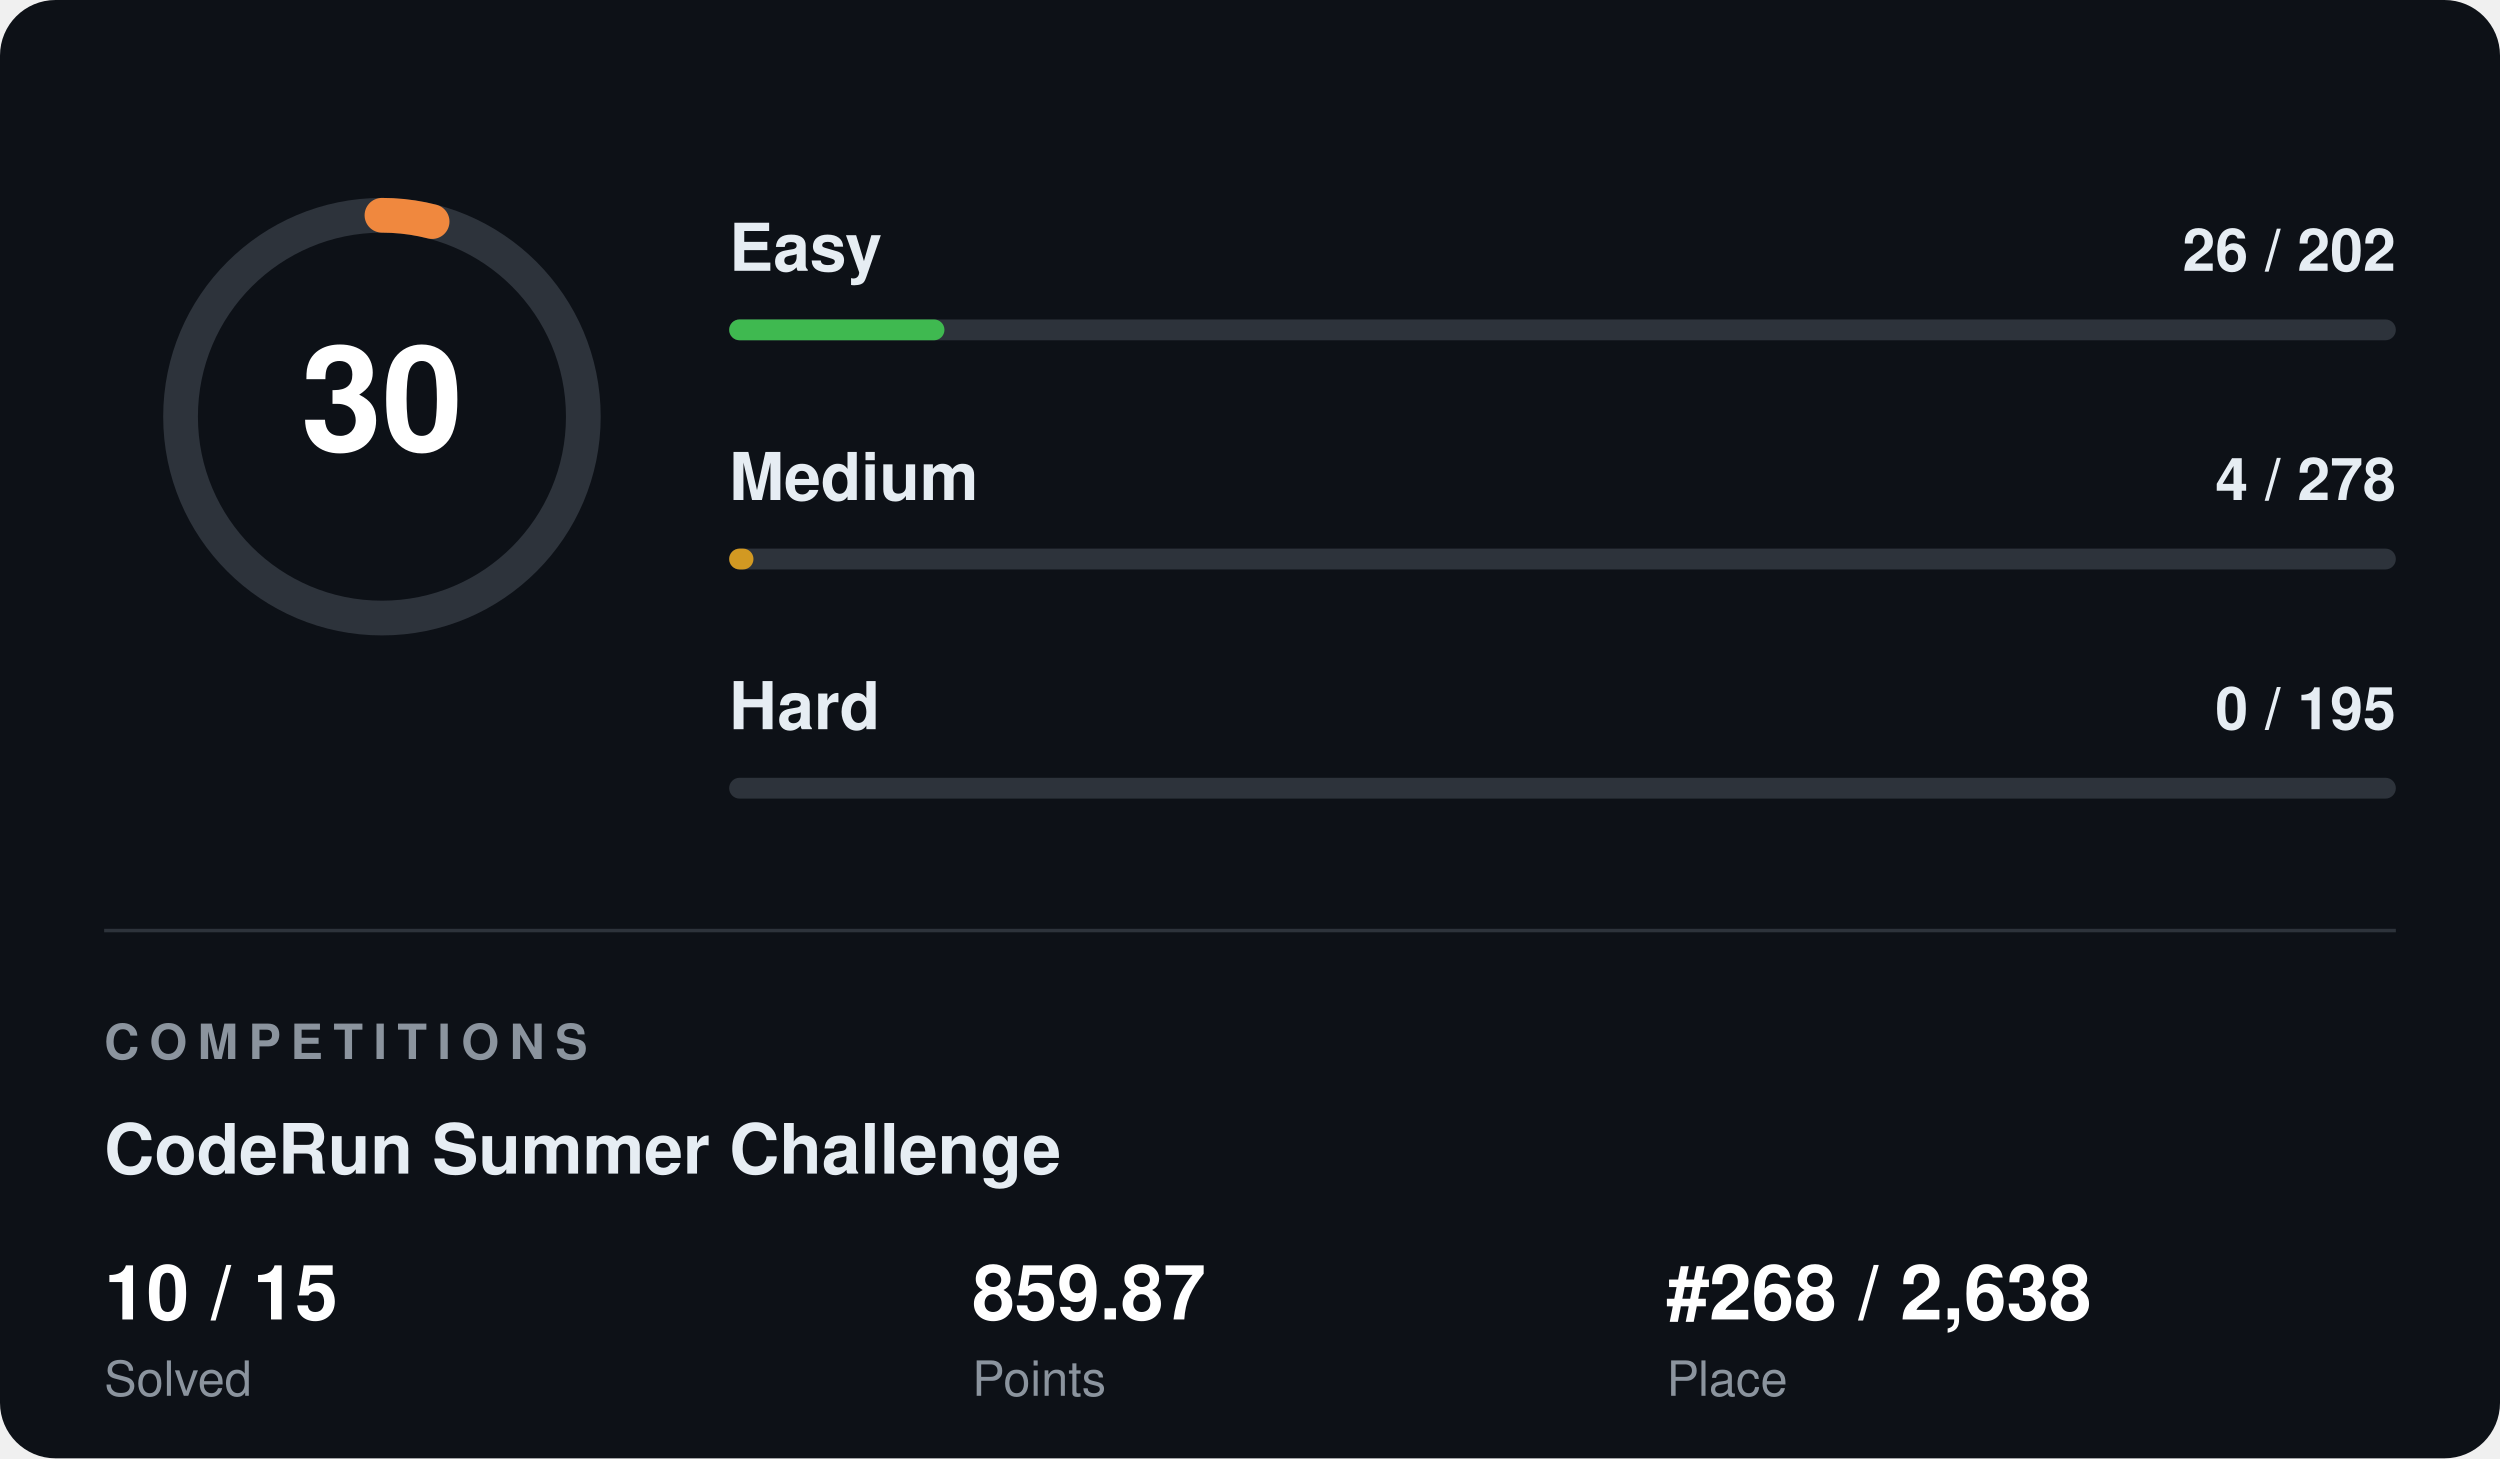
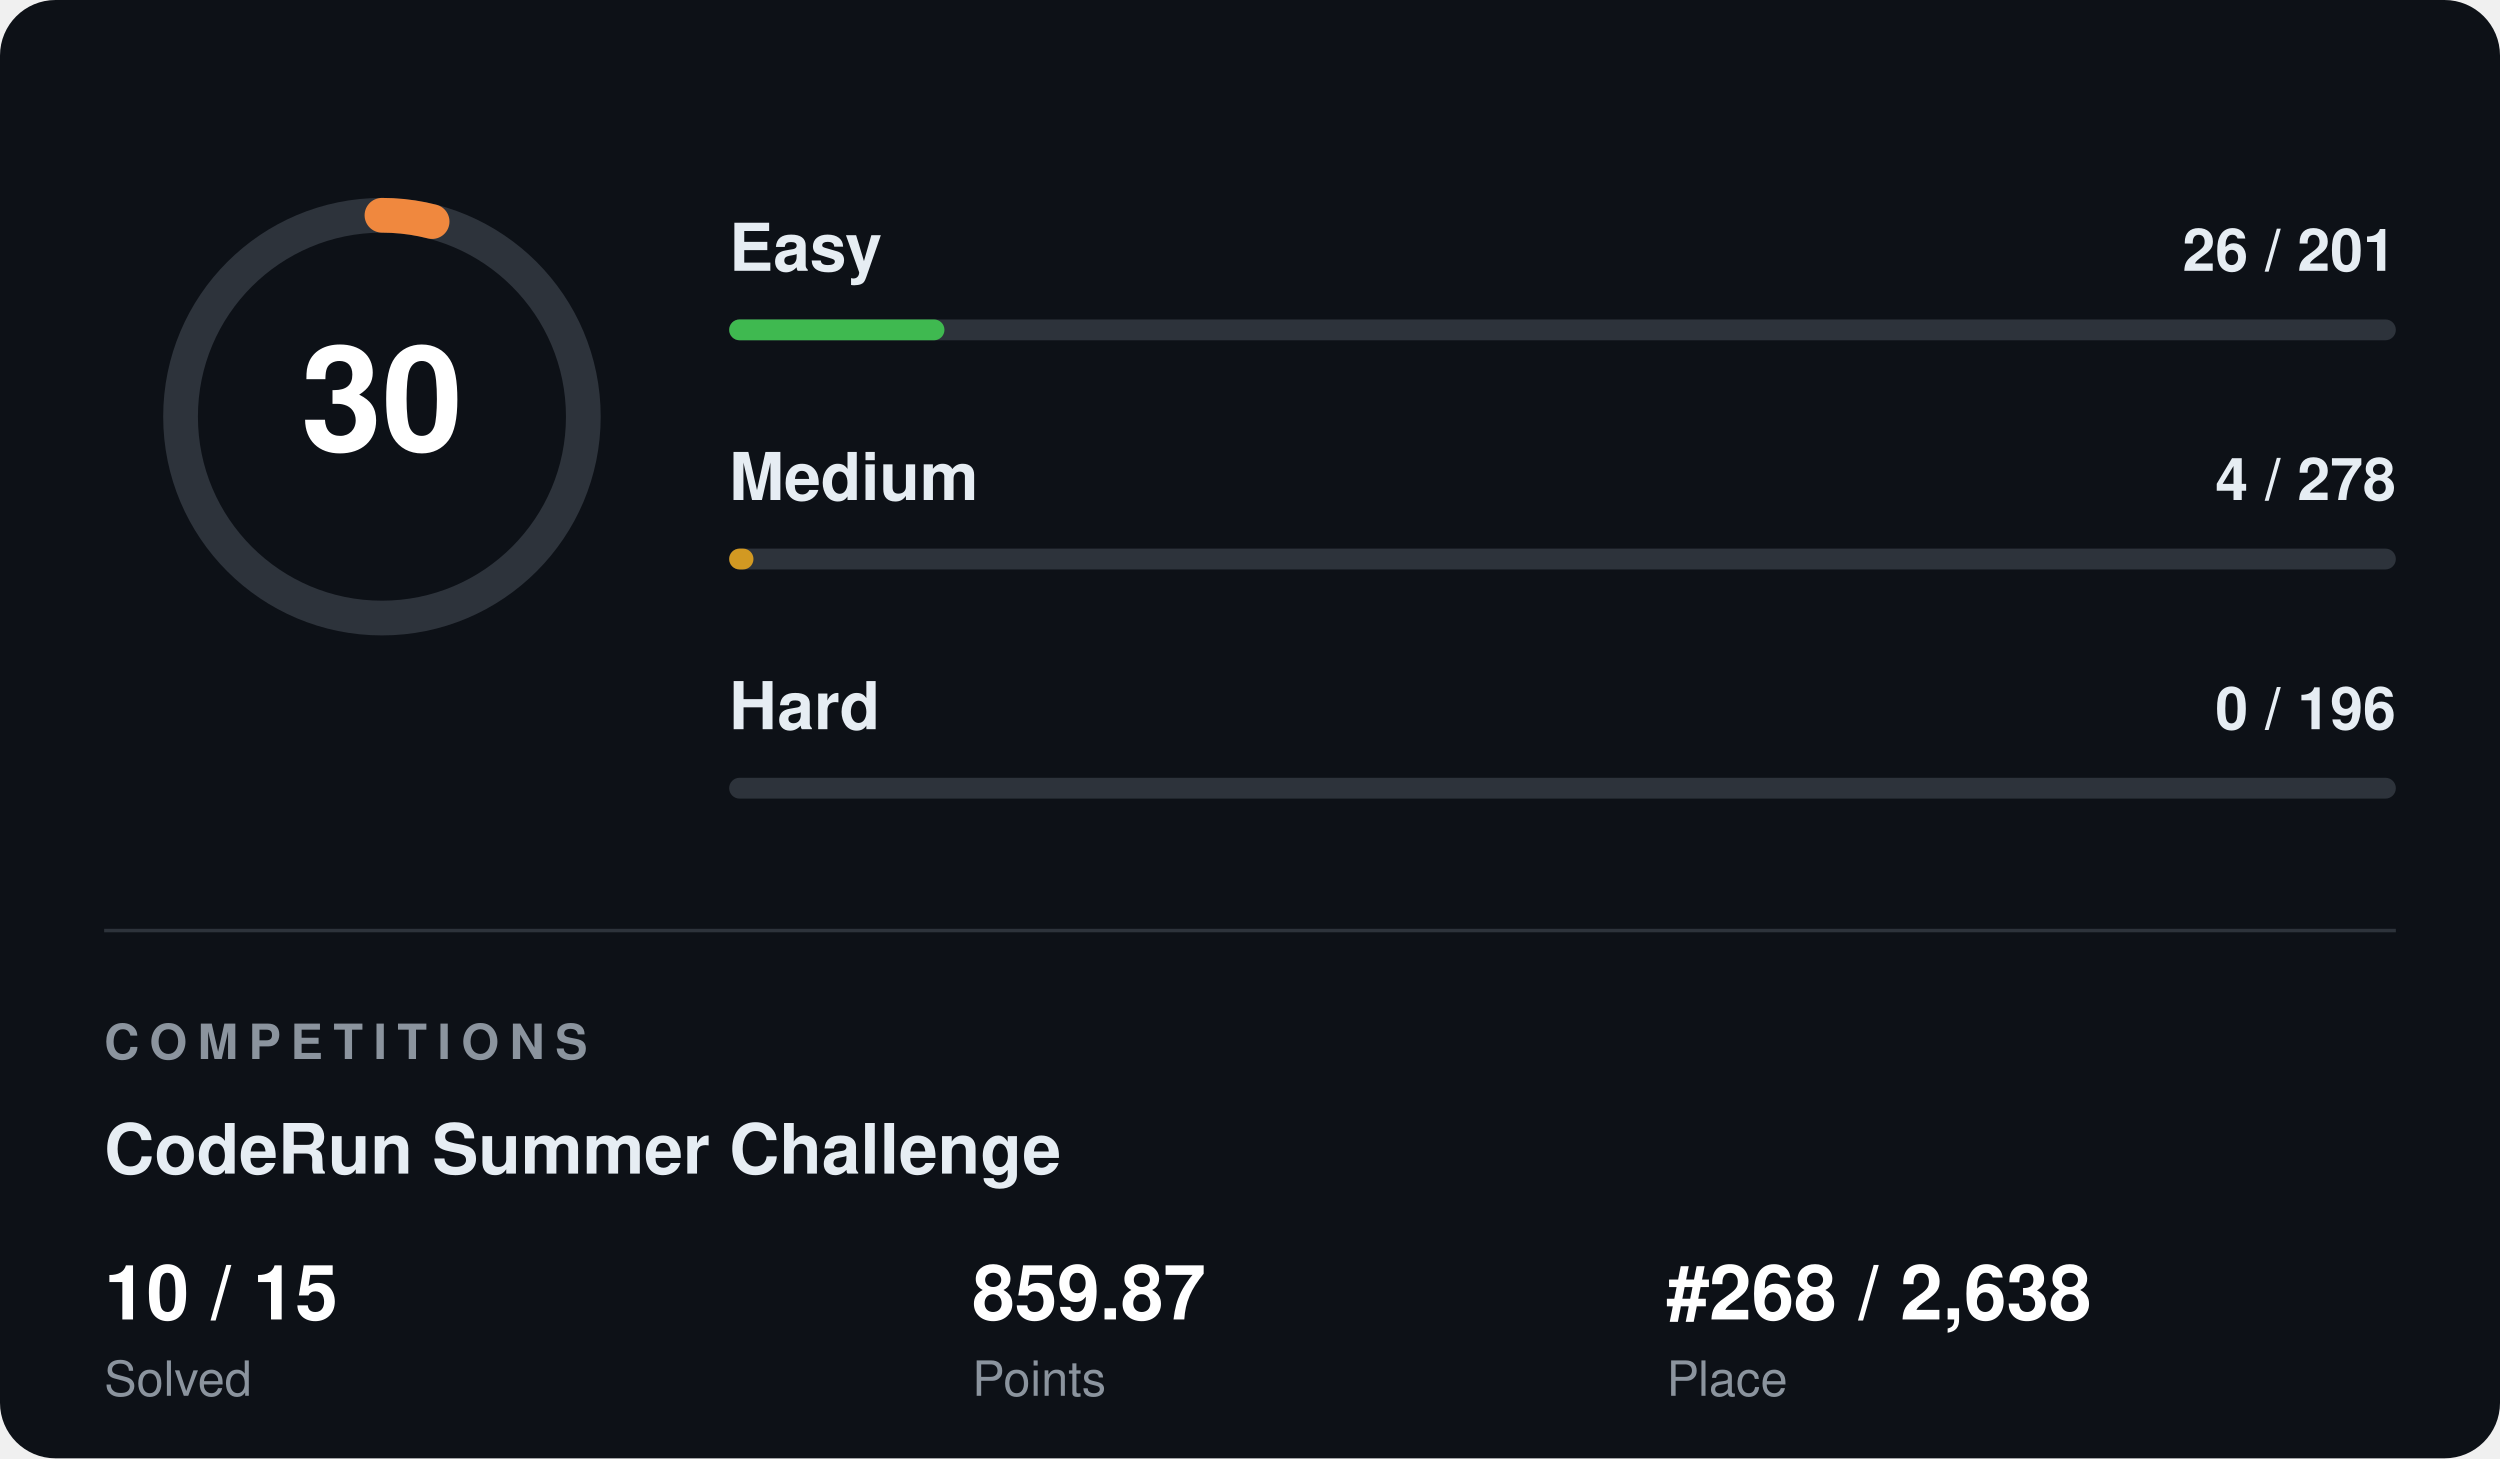
<svg xmlns="http://www.w3.org/2000/svg" width="720" height="420" viewBox="0 0 720 420" font-family="Segoe UI, Helvetica, Arial, sans-serif">
  <rect width="720" height="420" rx="16" fill="#0d1117" />
  <circle cx="110" cy="120" r="58" fill="none" stroke="#2d333b" stroke-width="10" />
  <circle cx="110" cy="120" r="58" fill="none" stroke="#f0883e" stroke-width="10" stroke-linecap="round" stroke-dasharray="14.6 364.4" transform="rotate(-90 110 120)" />
  <text x="110" y="120" fill="#ffffff" font-size="42" font-weight="700" text-anchor="middle" dominant-baseline="central">30</text>
  <text x="210" y="78" fill="#e6edf3" font-size="19" font-weight="600">Easy</text>
-   <text x="690" y="78" fill="#e6edf3" font-size="17" font-weight="600" text-anchor="end">26 / 202</text>
+   <text x="690" y="78" fill="#e6edf3" font-size="17" font-weight="600" text-anchor="end">26 / 201</text>
  <rect x="210" y="92" width="480" height="6" rx="3" fill="#2d333b" />
  <rect x="210" y="92" width="62" height="6" rx="3" fill="#3fb950" />
  <text x="210" y="144" fill="#e6edf3" font-size="19" font-weight="600">Medium</text>
  <text x="690" y="144" fill="#e6edf3" font-size="17" font-weight="600" text-anchor="end">4 / 278</text>
  <rect x="210" y="158" width="480" height="6" rx="3" fill="#2d333b" />
  <rect x="210" y="158" width="7" height="6" rx="3" fill="#d29922" />
  <text x="210" y="210" fill="#e6edf3" font-size="19" font-weight="600">Hard</text>
-   <text x="690" y="210" fill="#e6edf3" font-size="17" font-weight="600" text-anchor="end">0 / 195</text>
+   <text x="690" y="210" fill="#e6edf3" font-size="17" font-weight="600" text-anchor="end">0 / 196</text>
  <rect x="210" y="224" width="480" height="6" rx="3" fill="#2d333b" />
  <rect x="210" y="224" width="0" height="6" rx="3" fill="#f85149" />
  <line x1="30" y1="268" x2="690" y2="268" stroke="#2d333b" stroke-width="1" />
  <text x="30" y="305" fill="#8b949e" font-size="14" font-weight="700" letter-spacing="3">COMPETITIONS</text>
  <text x="30" y="338" fill="#e6edf3" font-size="20" font-weight="700">CodeRun Summer Challenge</text>
  <text x="30" y="380" fill="#ffffff" font-size="22" font-weight="700">10 / 15</text>
  <text x="30" y="402" fill="#8b949e" font-size="14">Solved</text>
  <text x="280" y="380" fill="#ffffff" font-size="22" font-weight="700">859.87</text>
  <text x="280" y="402" fill="#8b949e" font-size="14">Points</text>
  <text x="480" y="380" fill="#ffffff" font-size="22" font-weight="700">#268 / 2,638</text>
  <text x="480" y="402" fill="#8b949e" font-size="14">Place</text>
</svg>
